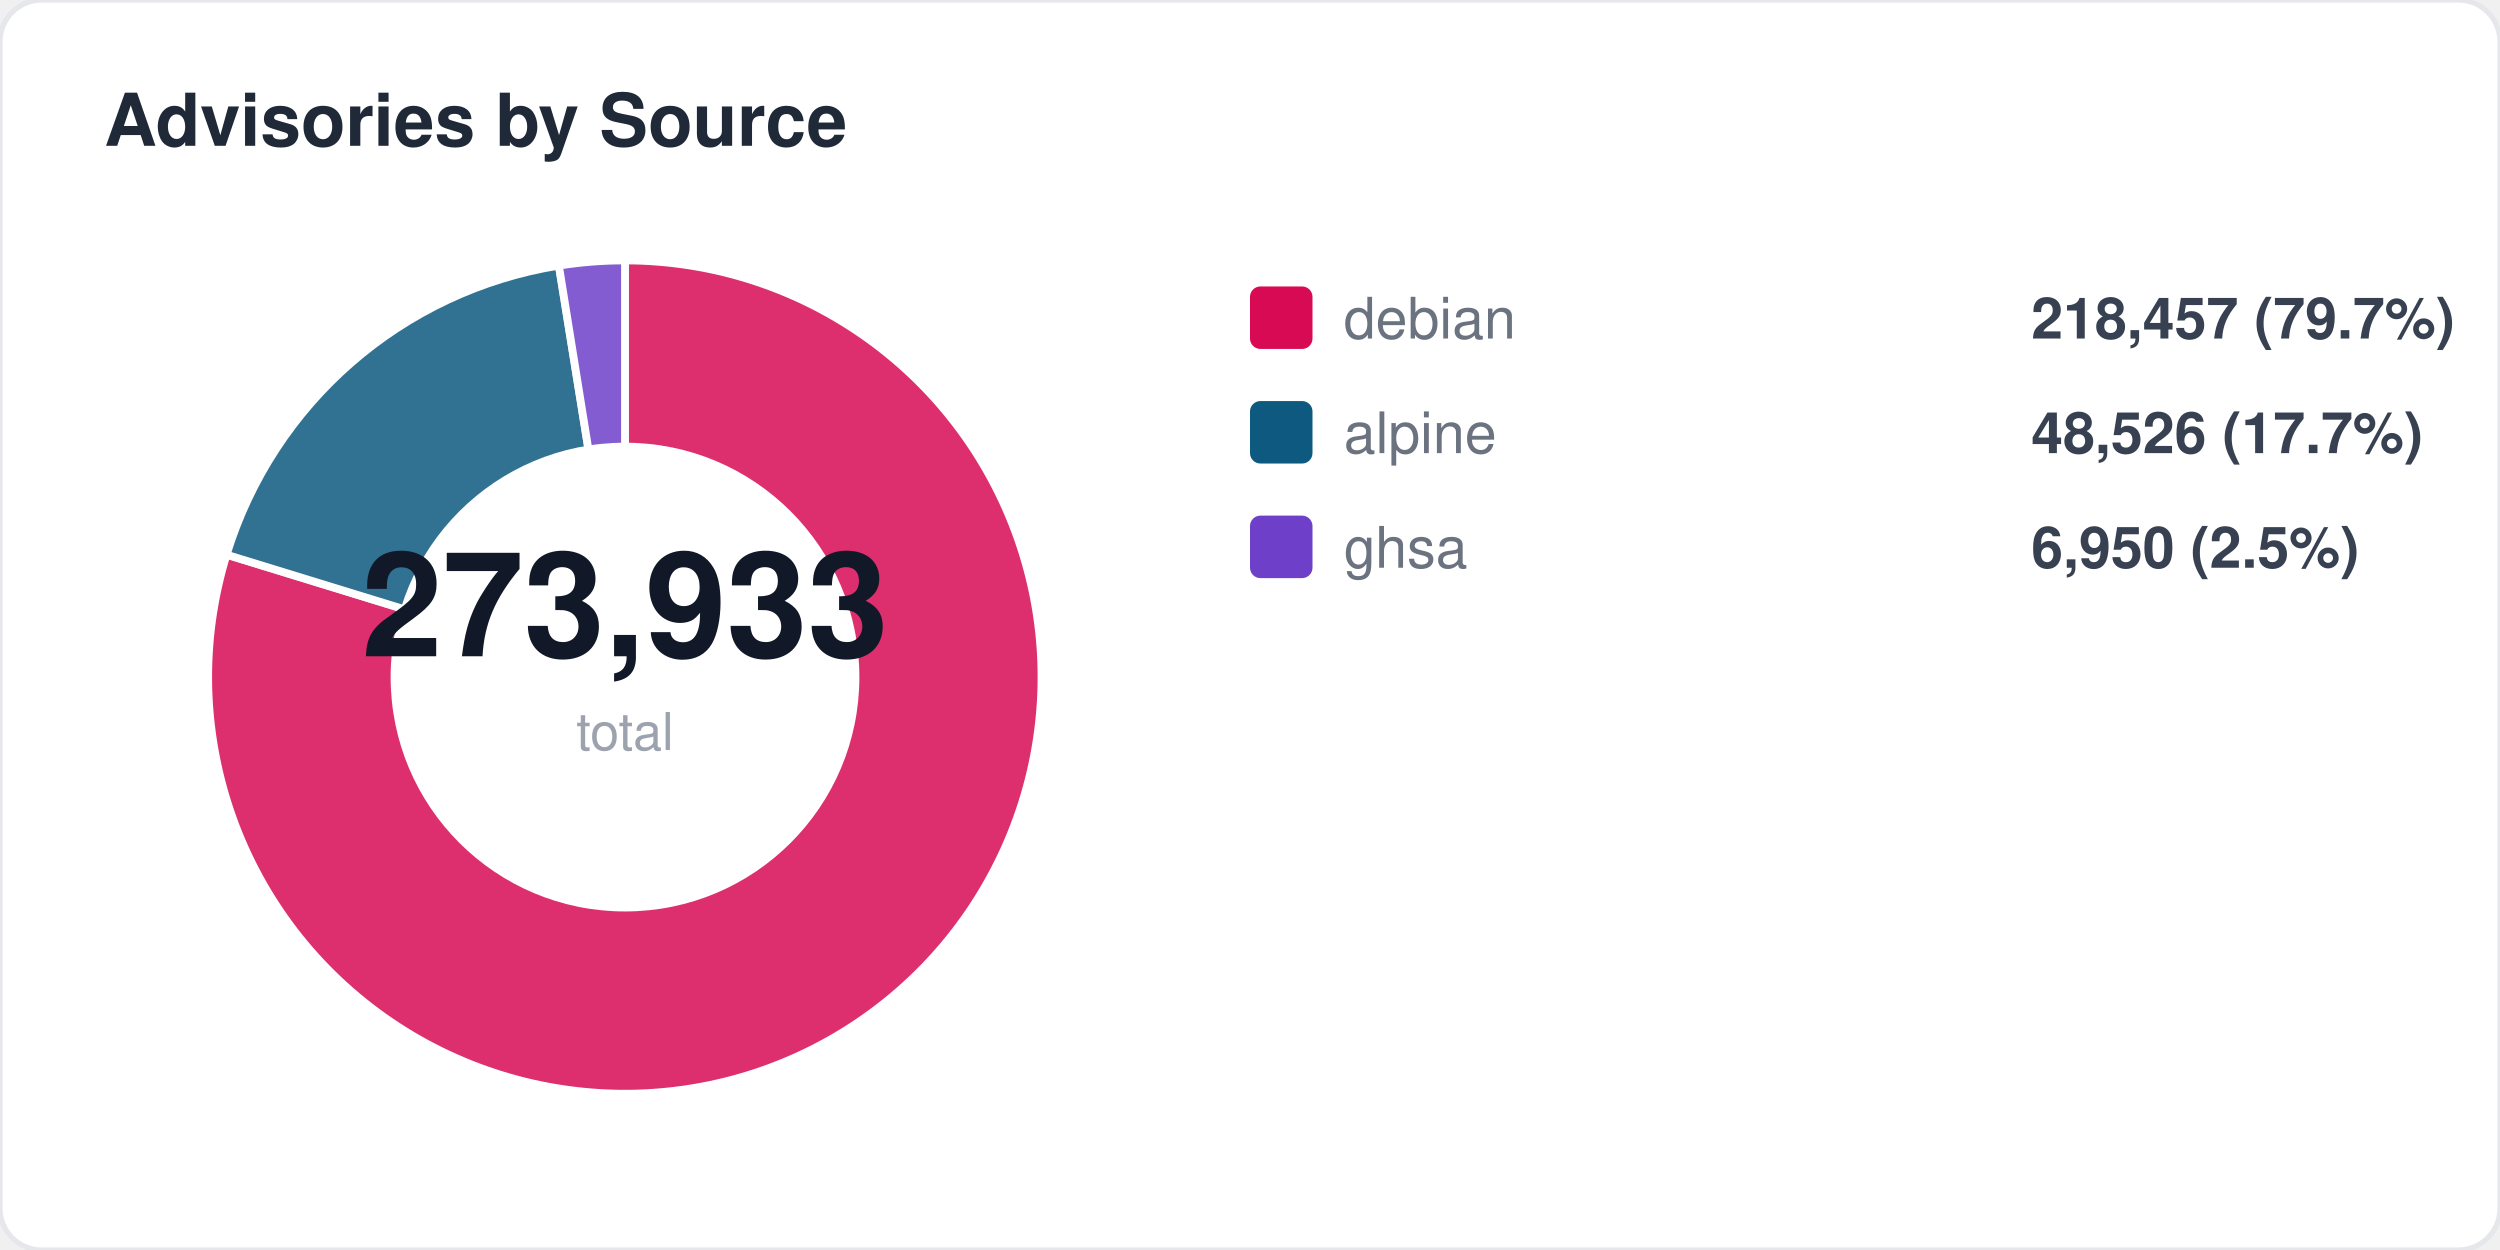
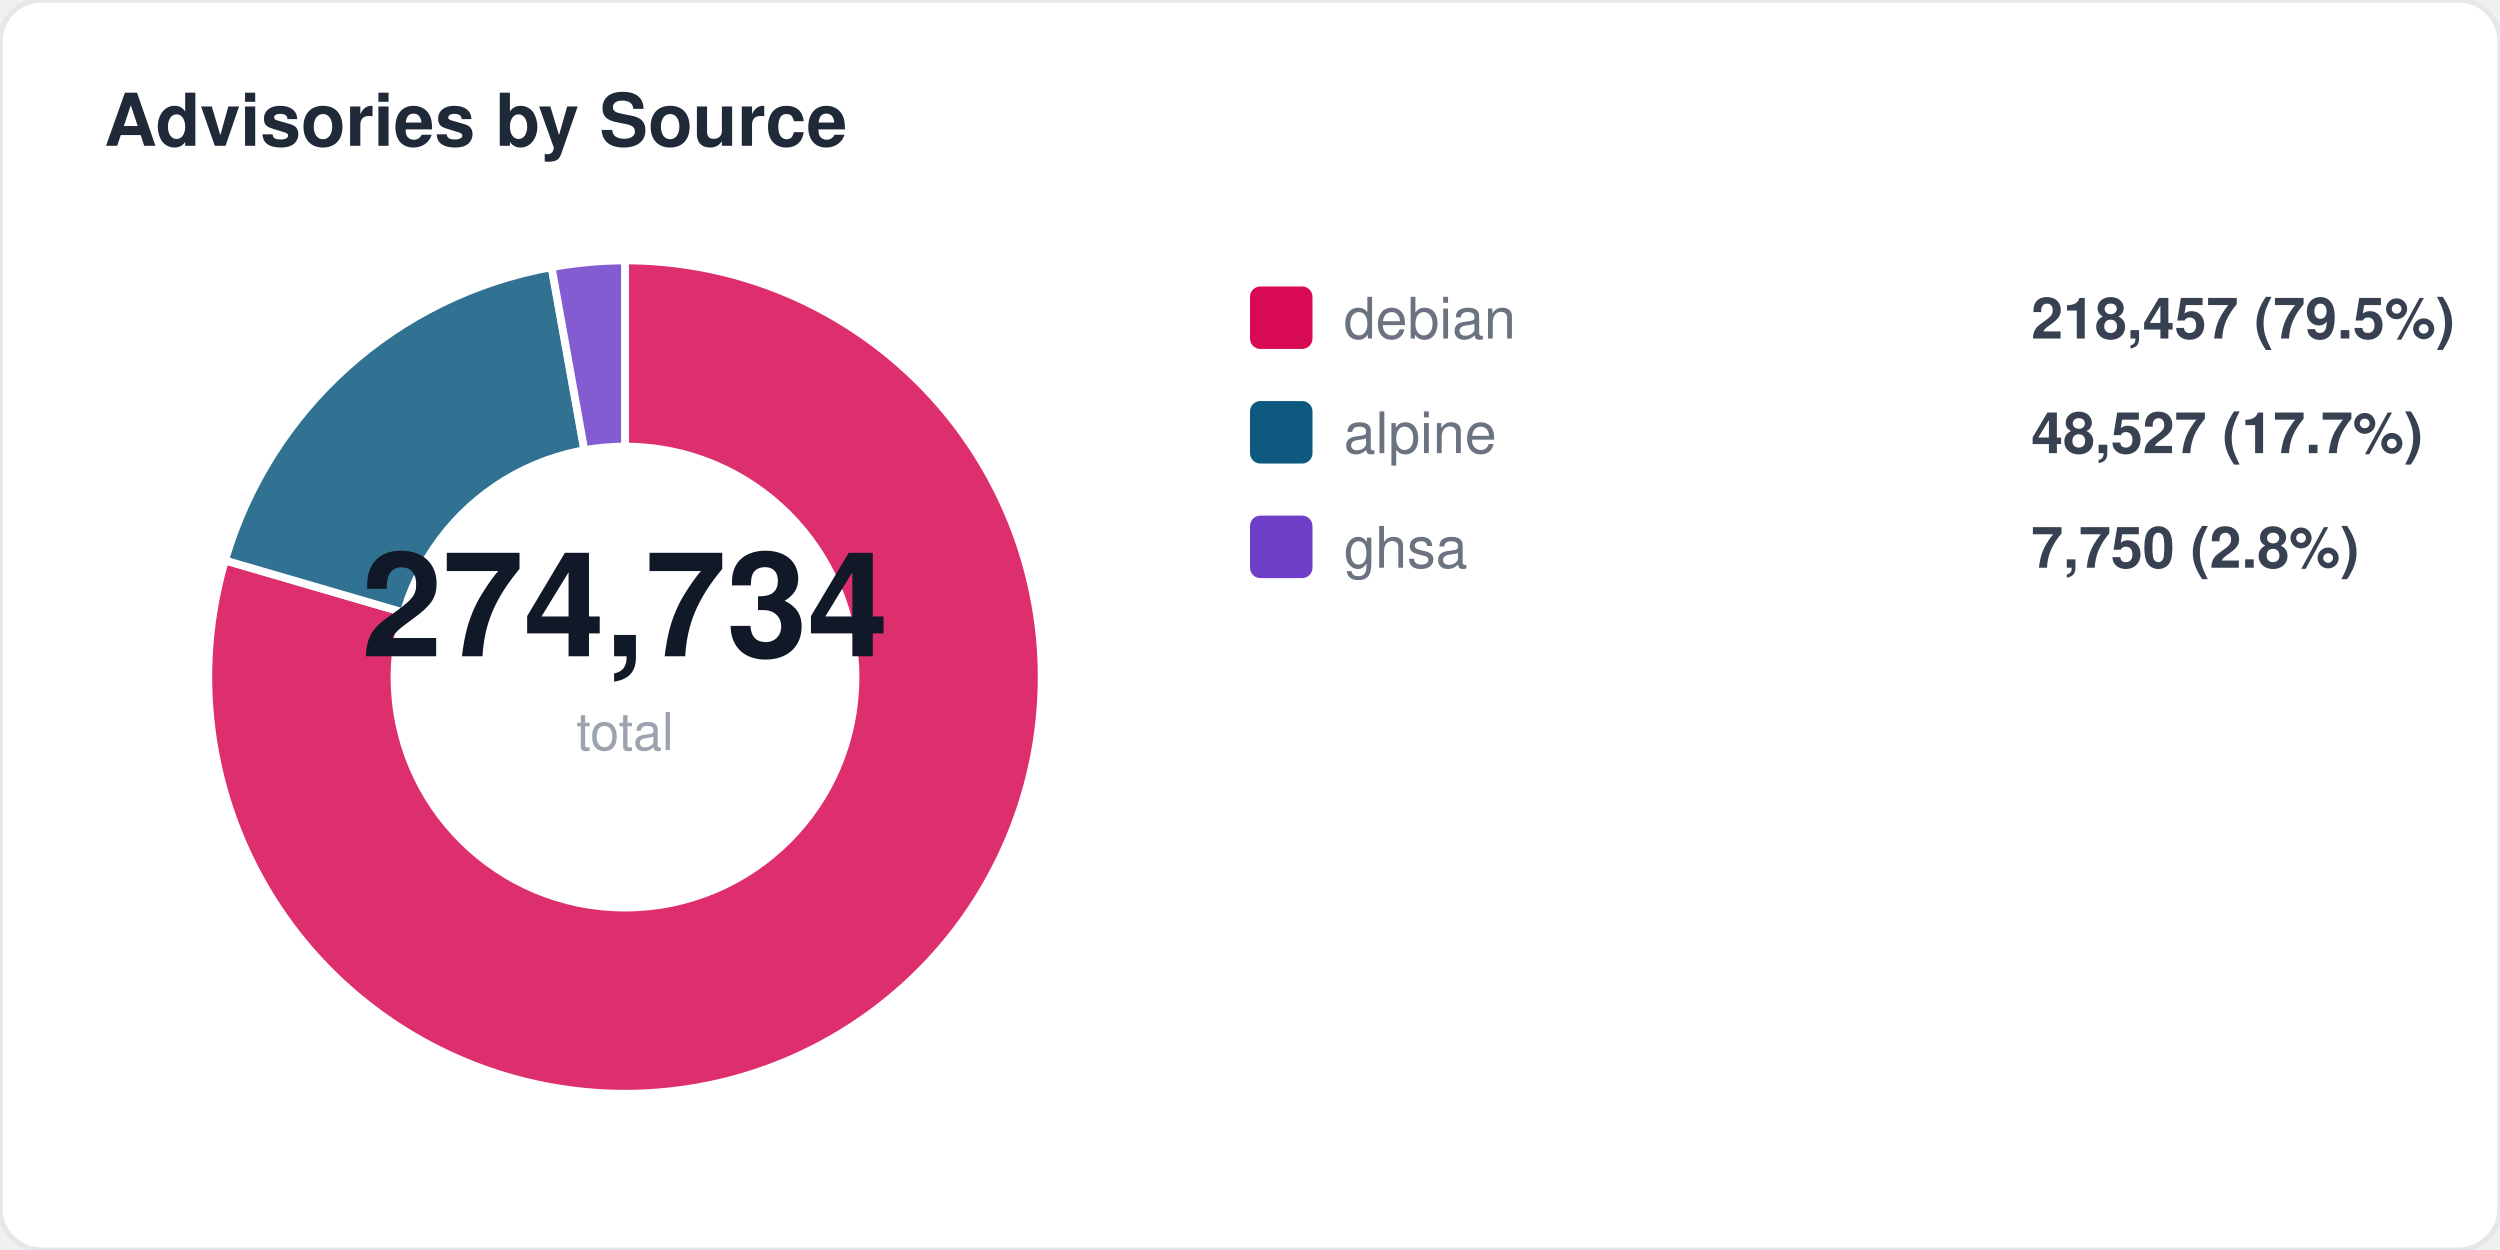
<svg xmlns="http://www.w3.org/2000/svg" width="480" height="240" viewBox="0 0 480 240" fill="none">
  <style>
  text { font-family: -apple-system, BlinkMacSystemFont, "Segoe UI", Helvetica, Arial, sans-serif; }
  .title { font-size: 14px; font-weight: 700; fill: #1f2937; }
  .label { font-size: 11px; fill: #6b7280; }
  .value { font-size: 11px; font-weight: 600; fill: #374151; }
  .big-number { font-size: 28px; font-weight: 800; fill: #111827; }
  .sub { font-size: 10px; fill: #9ca3af; }
</style>
  <rect width="480" height="240" rx="8" fill="#ffffff" stroke="#e5e7eb" stroke-width="1" />
  <text x="20" y="28" class="title">Advisories by Source</text>
-   <path d="M 120 130 L 120.0 50.0 A 80 80 0 1 1 43.5 106.5 Z" fill="#d70a53" opacity="0.85" stroke="#fff" stroke-width="1.5" />
-   <path d="M 120 130 L 43.5 106.5 A 80 80 0 0 1 107.3 51.0 Z" fill="#0d597f" opacity="0.85" stroke="#fff" stroke-width="1.5" />
-   <path d="M 120 130 L 107.3 51.0 A 80 80 0 0 1 120.0 50.0 Z" fill="#6e40c9" opacity="0.85" stroke="#fff" stroke-width="1.5" />
+   <path d="M 120 130 L 120.0 50.0 A 80 80 0 1 1 43.2 107.6 Z" fill="#d70a53" opacity="0.85" stroke="#fff" stroke-width="1.5" />
+   <path d="M 120 130 L 43.2 107.6 A 80 80 0 0 1 105.9 51.3 Z" fill="#0d597f" opacity="0.85" stroke="#fff" stroke-width="1.5" />
+   <path d="M 120 130 L 105.9 51.3 A 80 80 0 0 1 120.0 50.0 Z" fill="#6e40c9" opacity="0.85" stroke="#fff" stroke-width="1.5" />
  <circle cx="120" cy="130" r="45" fill="#ffffff" />
-   <text x="120" y="126" text-anchor="middle" class="big-number">273,933</text>
+   <text x="120" y="126" text-anchor="middle" class="big-number">274,734</text>
  <text x="120" y="144" text-anchor="middle" class="sub">total</text>
  <rect x="240" y="55" width="12" height="12" rx="2" fill="#d70a53" />
  <text x="258" y="65" class="label">debian</text>
-   <text x="390" y="65" class="value">218,457 (79.7%)</text>
+   <text x="390" y="65" class="value">218,457 (79.5%)</text>
  <rect x="240" y="77" width="12" height="12" rx="2" fill="#0d597f" />
  <text x="258" y="87" class="label">alpine</text>
-   <text x="390" y="87" class="value">48,526 (17.7%)</text>
+   <text x="390" y="87" class="value">48,527 (17.7%)</text>
  <rect x="240" y="99" width="12" height="12" rx="2" fill="#6e40c9" />
  <text x="258" y="109" class="label">ghsa</text>
-   <text x="390" y="109" class="value">6,950 (2.5%)</text>
+   <text x="390" y="109" class="value">7,750 (2.8%)</text>
</svg>
